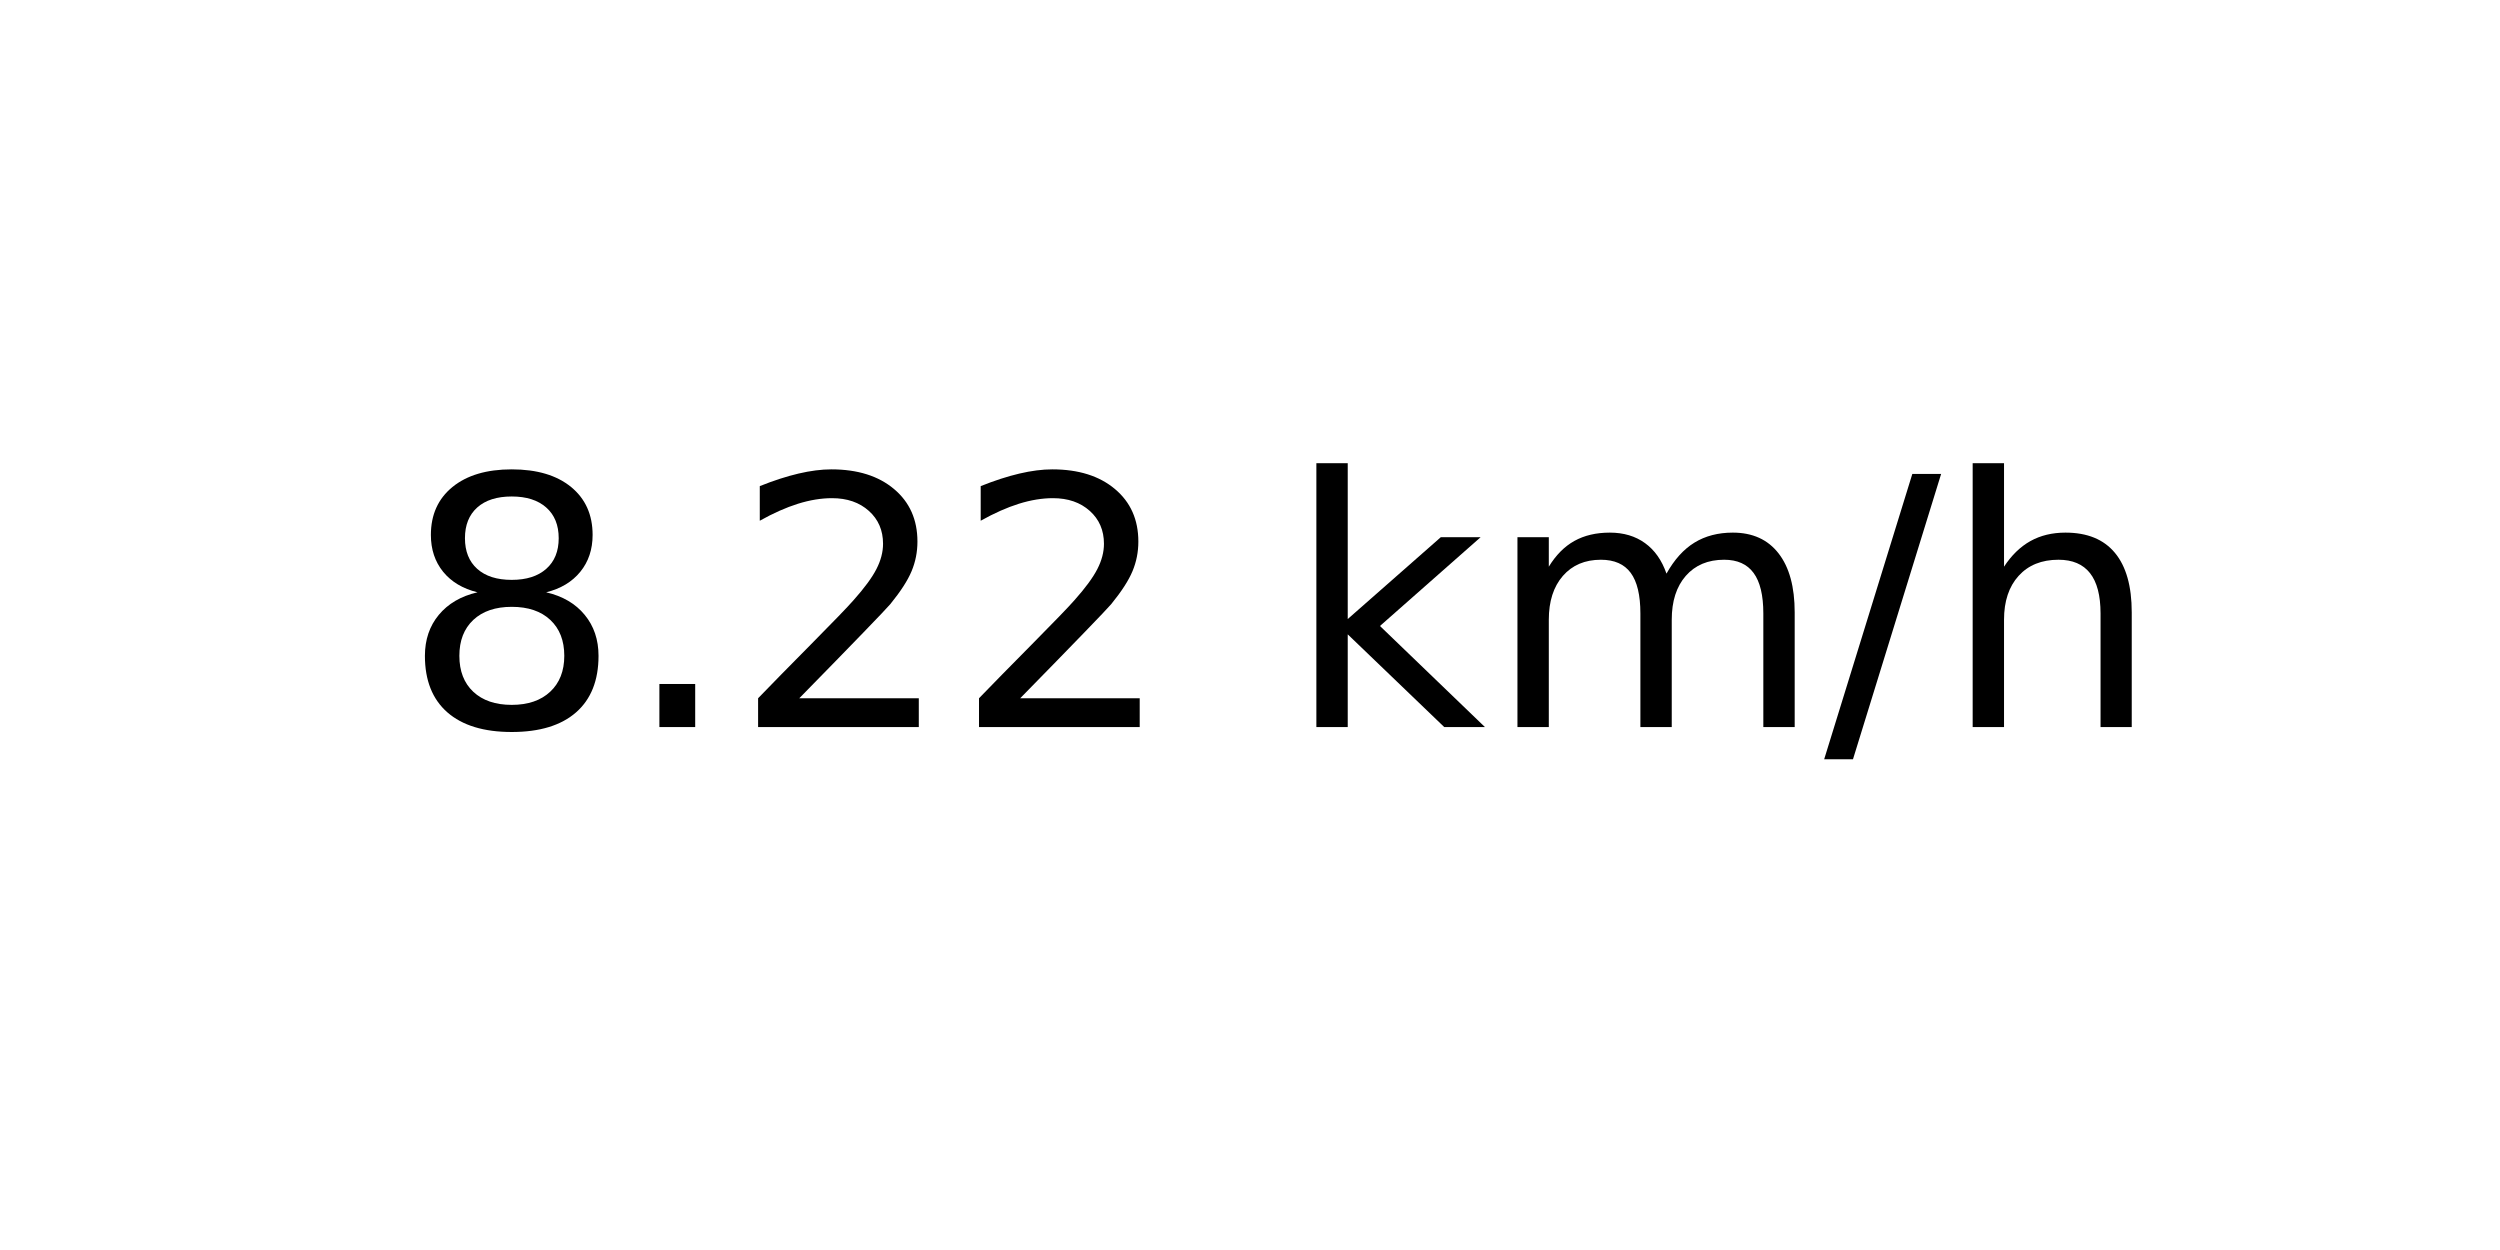
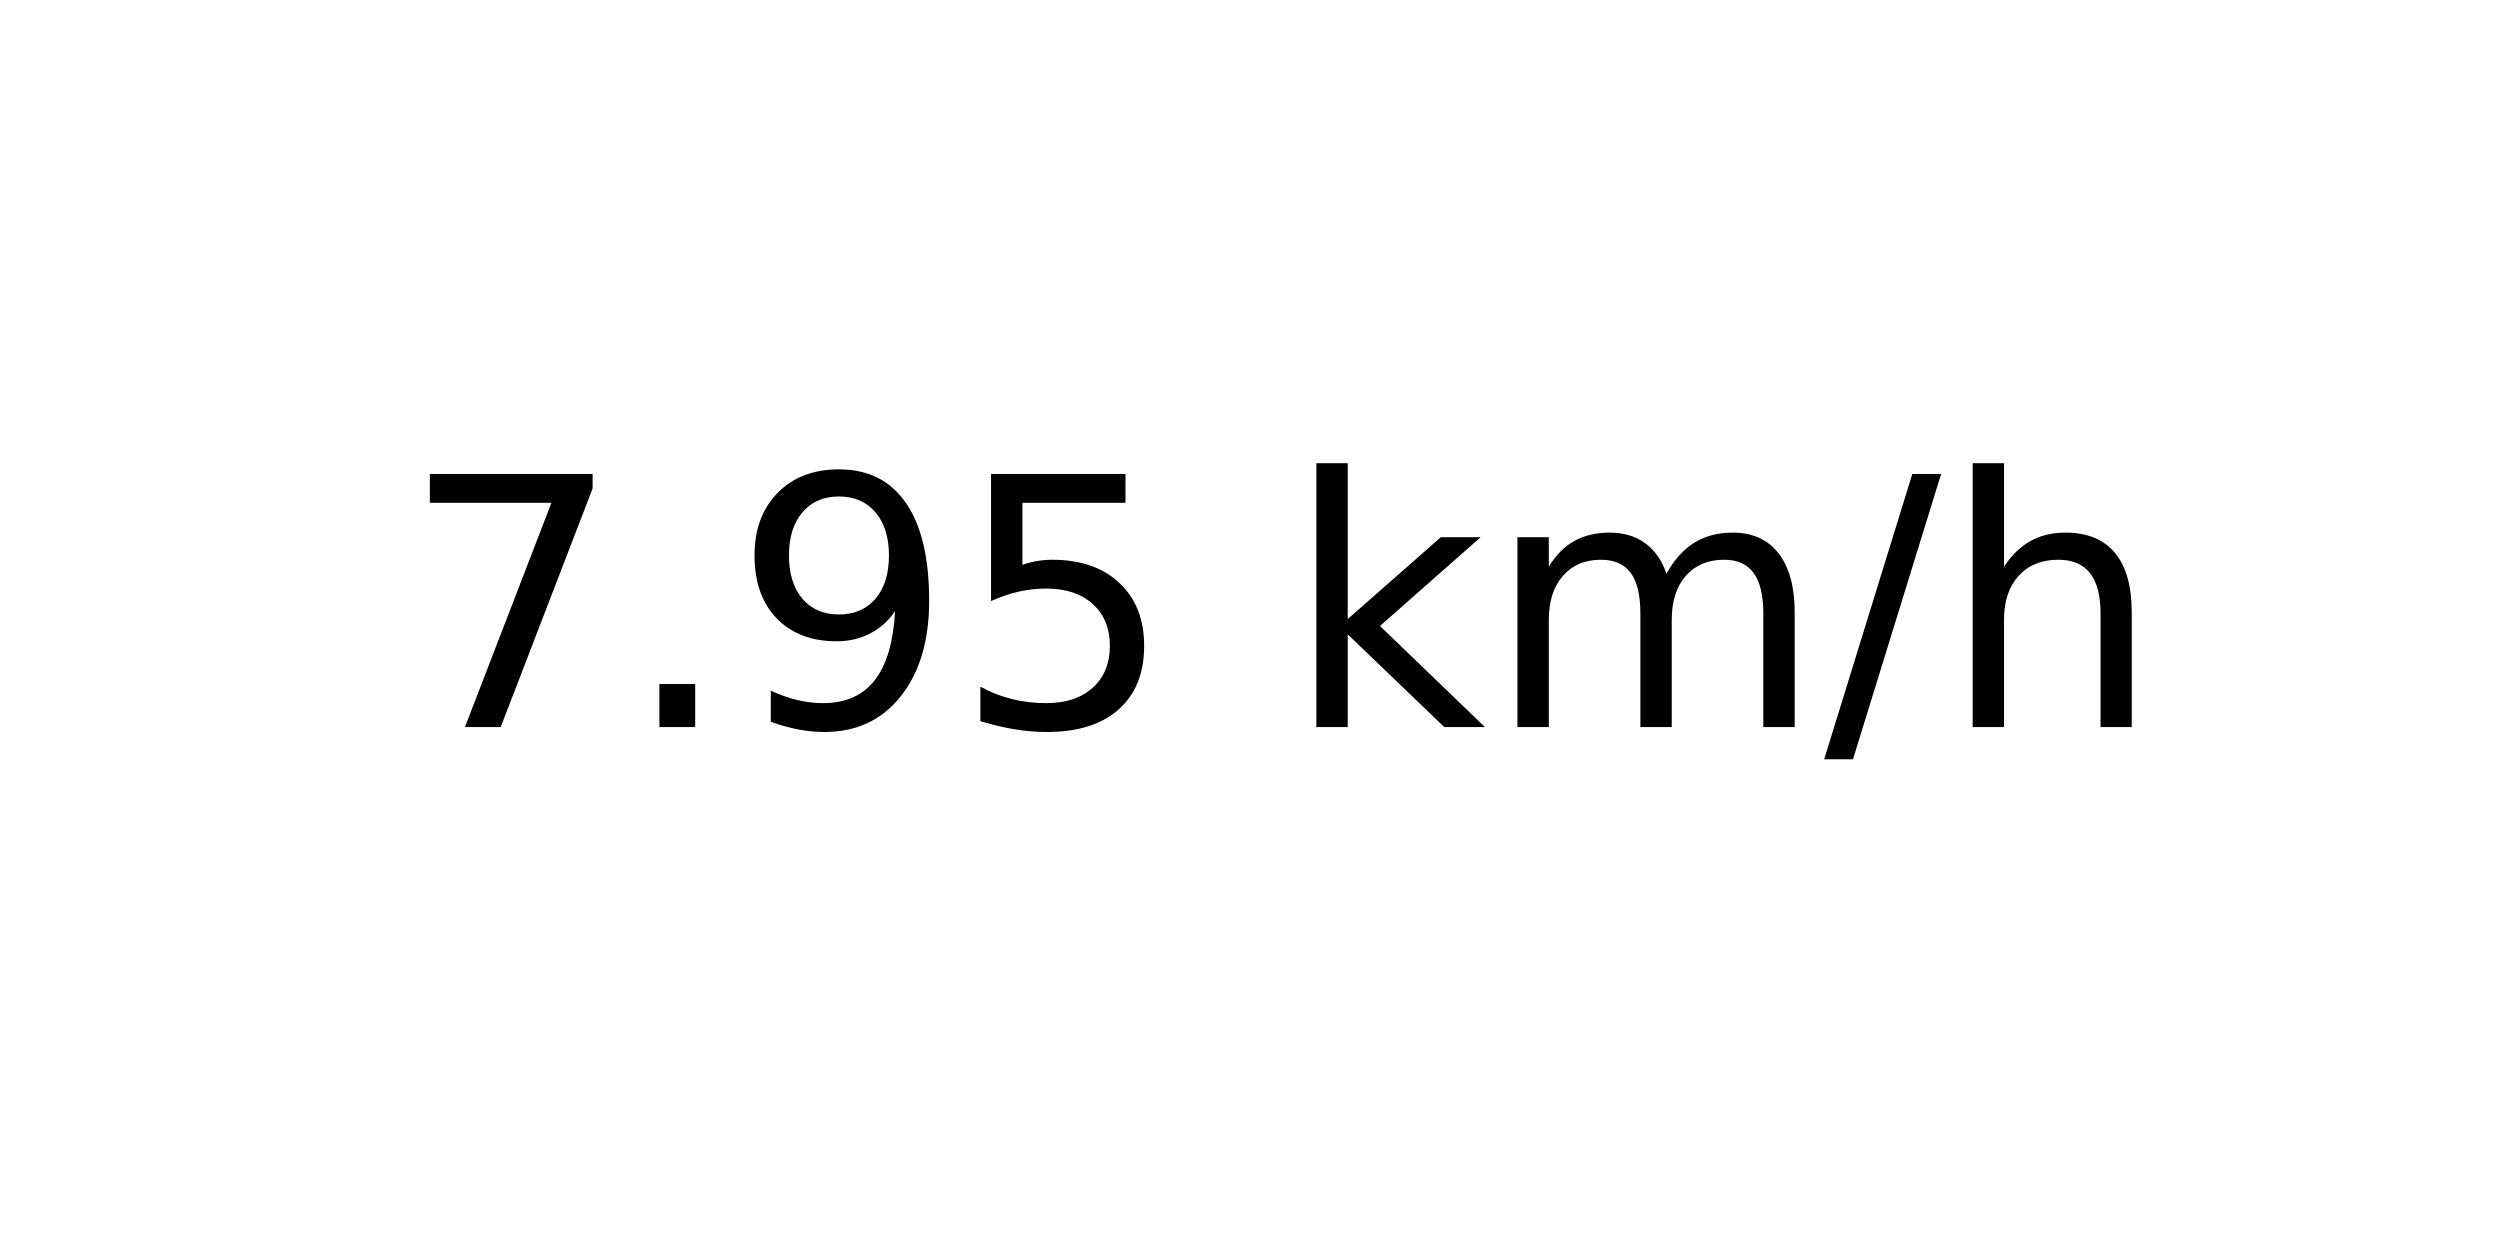
<svg xmlns="http://www.w3.org/2000/svg" xmlns:xlink="http://www.w3.org/1999/xlink" width="72pt" height="36pt" viewBox="0 0 72 36" version="1.1">
  <defs>
    <style type="text/css">*{stroke-linejoin: round; stroke-linecap: butt}</style>
  </defs>
  <g id="figure_1">
    <g id="axes_1">
      <g id="text_1">
        <g transform="translate(11.55937 20.93937) scale(0.1 -0.1)">
          <defs>
-             <path id="DejaVuSans-38" d="M 2034 2216  Q 1584 2216 1326 1975  Q 1069 1734 1069 1313  Q 1069 891 1326 650  Q 1584 409 2034 409  Q 2484 409 2743 651  Q 3003 894 3003 1313  Q 3003 1734 2745 1975  Q 2488 2216 2034 2216  z M 1403 2484  Q 997 2584 770 2862  Q 544 3141 544 3541  Q 544 4100 942 4425  Q 1341 4750 2034 4750  Q 2731 4750 3128 4425  Q 3525 4100 3525 3541  Q 3525 3141 3298 2862  Q 3072 2584 2669 2484  Q 3125 2378 3379 2068  Q 3634 1759 3634 1313  Q 3634 634 3220 271  Q 2806 -91 2034 -91  Q 1263 -91 848 271  Q 434 634 434 1313  Q 434 1759 690 2068  Q 947 2378 1403 2484  z M 1172 3481  Q 1172 3119 1398 2916  Q 1625 2713 2034 2713  Q 2441 2713 2670 2916  Q 2900 3119 2900 3481  Q 2900 3844 2670 4047  Q 2441 4250 2034 4250  Q 1625 4250 1398 4047  Q 1172 3844 1172 3481  z " transform="scale(0.015625)" />
+             <path id="DejaVuSans-37" d="M 525 4666  L 3525 4666  L 3525 4397  L 1831 0  L 1172 0  L 2766 4134  L 525 4134  L 525 4666  z " transform="scale(0.015625)" />
            <path id="DejaVuSans-2e" d="M 684 794  L 1344 794  L 1344 0  L 684 0  L 684 794  z " transform="scale(0.015625)" />
-             <path id="DejaVuSans-32" d="M 1228 531  L 3431 531  L 3431 0  L 469 0  L 469 531  Q 828 903 1448 1529  Q 2069 2156 2228 2338  Q 2531 2678 2651 2914  Q 2772 3150 2772 3378  Q 2772 3750 2511 3984  Q 2250 4219 1831 4219  Q 1534 4219 1204 4116  Q 875 4013 500 3803  L 500 4441  Q 881 4594 1212 4672  Q 1544 4750 1819 4750  Q 2544 4750 2975 4387  Q 3406 4025 3406 3419  Q 3406 3131 3298 2873  Q 3191 2616 2906 2266  Q 2828 2175 2409 1742  Q 1991 1309 1228 531  z " transform="scale(0.015625)" />
+             <path id="DejaVuSans-39" d="M 703 97  L 703 672  Q 941 559 1184 500  Q 1428 441 1663 441  Q 2288 441 2617 861  Q 2947 1281 2994 2138  Q 2813 1869 2534 1725  Q 2256 1581 1919 1581  Q 1219 1581 811 2004  Q 403 2428 403 3163  Q 403 3881 828 4315  Q 1253 4750 1959 4750  Q 2769 4750 3195 4129  Q 3622 3509 3622 2328  Q 3622 1225 3098 567  Q 2575 -91 1691 -91  Q 1453 -91 1209 -44  Q 966 3 703 97  z M 1959 2075  Q 2384 2075 2632 2365  Q 2881 2656 2881 3163  Q 2881 3666 2632 3958  Q 2384 4250 1959 4250  Q 1534 4250 1286 3958  Q 1038 3666 1038 3163  Q 1038 2656 1286 2365  Q 1534 2075 1959 2075  z " transform="scale(0.015625)" />
+             <path id="DejaVuSans-35" d="M 691 4666  L 3169 4666  L 3169 4134  L 1269 4134  L 1269 2991  Q 1406 3038 1543 3061  Q 1681 3084 1819 3084  Q 2600 3084 3056 2656  Q 3513 2228 3513 1497  Q 3513 744 3044 326  Q 2575 -91 1722 -91  Q 1428 -91 1123 -41  Q 819 9 494 109  L 494 744  Q 775 591 1075 516  Q 1375 441 1709 441  Q 2250 441 2565 725  Q 2881 1009 2881 1497  Q 2881 1984 2565 2268  Q 2250 2553 1709 2553  Q 1456 2553 1204 2497  Q 953 2441 691 2322  L 691 4666  z " transform="scale(0.015625)" />
            <path id="DejaVuSans-20" transform="scale(0.015625)" />
            <path id="DejaVuSans-6b" d="M 581 4863  L 1159 4863  L 1159 1991  L 2875 3500  L 3609 3500  L 1753 1863  L 3688 0  L 2938 0  L 1159 1709  L 1159 0  L 581 0  L 581 4863  z " transform="scale(0.015625)" />
            <path id="DejaVuSans-6d" d="M 3328 2828  Q 3544 3216 3844 3400  Q 4144 3584 4550 3584  Q 5097 3584 5394 3201  Q 5691 2819 5691 2113  L 5691 0  L 5113 0  L 5113 2094  Q 5113 2597 4934 2840  Q 4756 3084 4391 3084  Q 3944 3084 3684 2787  Q 3425 2491 3425 1978  L 3425 0  L 2847 0  L 2847 2094  Q 2847 2600 2669 2842  Q 2491 3084 2119 3084  Q 1678 3084 1418 2786  Q 1159 2488 1159 1978  L 1159 0  L 581 0  L 581 3500  L 1159 3500  L 1159 2956  Q 1356 3278 1631 3431  Q 1906 3584 2284 3584  Q 2666 3584 2933 3390  Q 3200 3197 3328 2828  z " transform="scale(0.015625)" />
            <path id="DejaVuSans-2f" d="M 1625 4666  L 2156 4666  L 531 -594  L 0 -594  L 1625 4666  z " transform="scale(0.015625)" />
            <path id="DejaVuSans-68" d="M 3513 2113  L 3513 0  L 2938 0  L 2938 2094  Q 2938 2591 2744 2837  Q 2550 3084 2163 3084  Q 1697 3084 1428 2787  Q 1159 2491 1159 1978  L 1159 0  L 581 0  L 581 4863  L 1159 4863  L 1159 2956  Q 1366 3272 1645 3428  Q 1925 3584 2291 3584  Q 2894 3584 3203 3211  Q 3513 2838 3513 2113  z " transform="scale(0.015625)" />
          </defs>
-           <use xlink:href="#DejaVuSans-38" />
+           <use xlink:href="#DejaVuSans-37" />
          <use xlink:href="#DejaVuSans-2e" x="63.623" />
-           <use xlink:href="#DejaVuSans-32" x="95.41" />
-           <use xlink:href="#DejaVuSans-32" x="159.033" />
+           <use xlink:href="#DejaVuSans-39" x="95.41" />
+           <use xlink:href="#DejaVuSans-35" x="159.033" />
          <use xlink:href="#DejaVuSans-20" x="222.656" />
          <use xlink:href="#DejaVuSans-6b" x="254.443" />
          <use xlink:href="#DejaVuSans-6d" x="312.354" />
          <use xlink:href="#DejaVuSans-2f" x="409.766" />
          <use xlink:href="#DejaVuSans-68" x="443.457" />
        </g>
      </g>
    </g>
  </g>
</svg>
